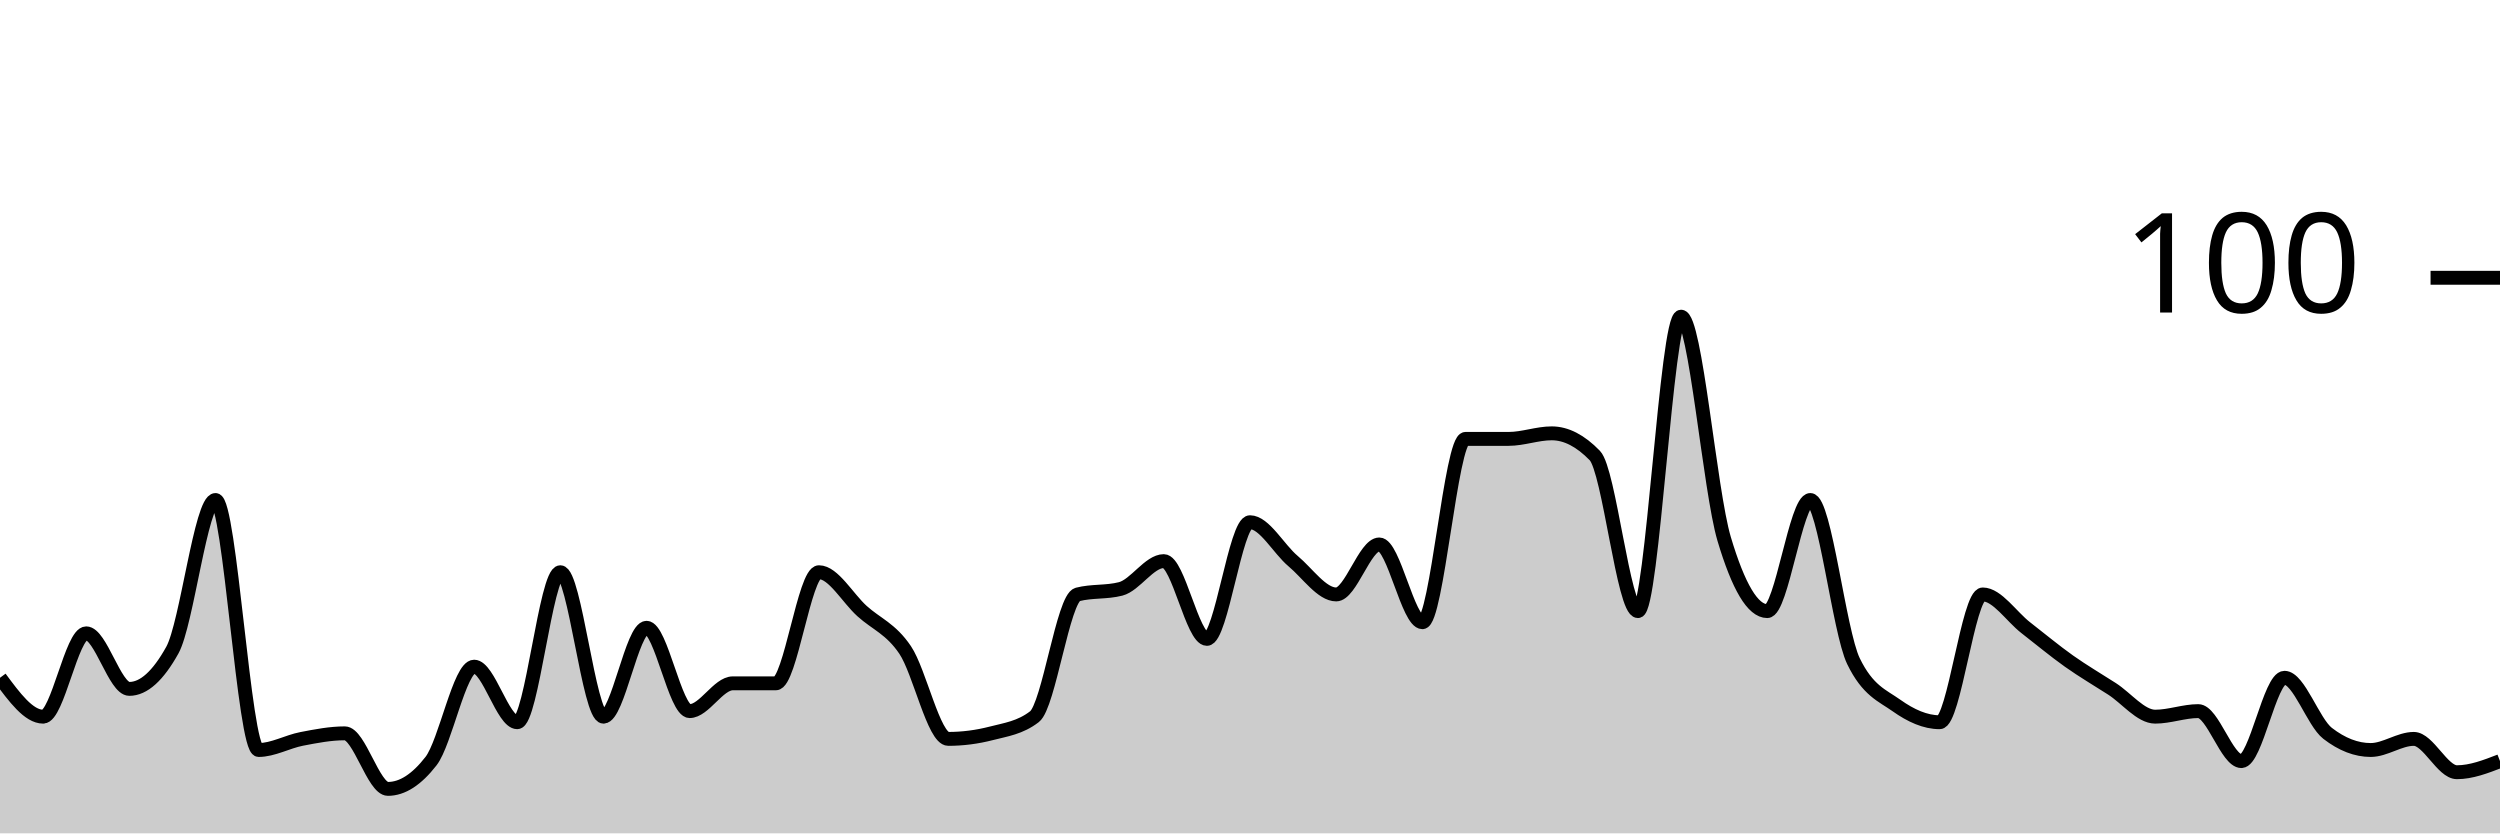
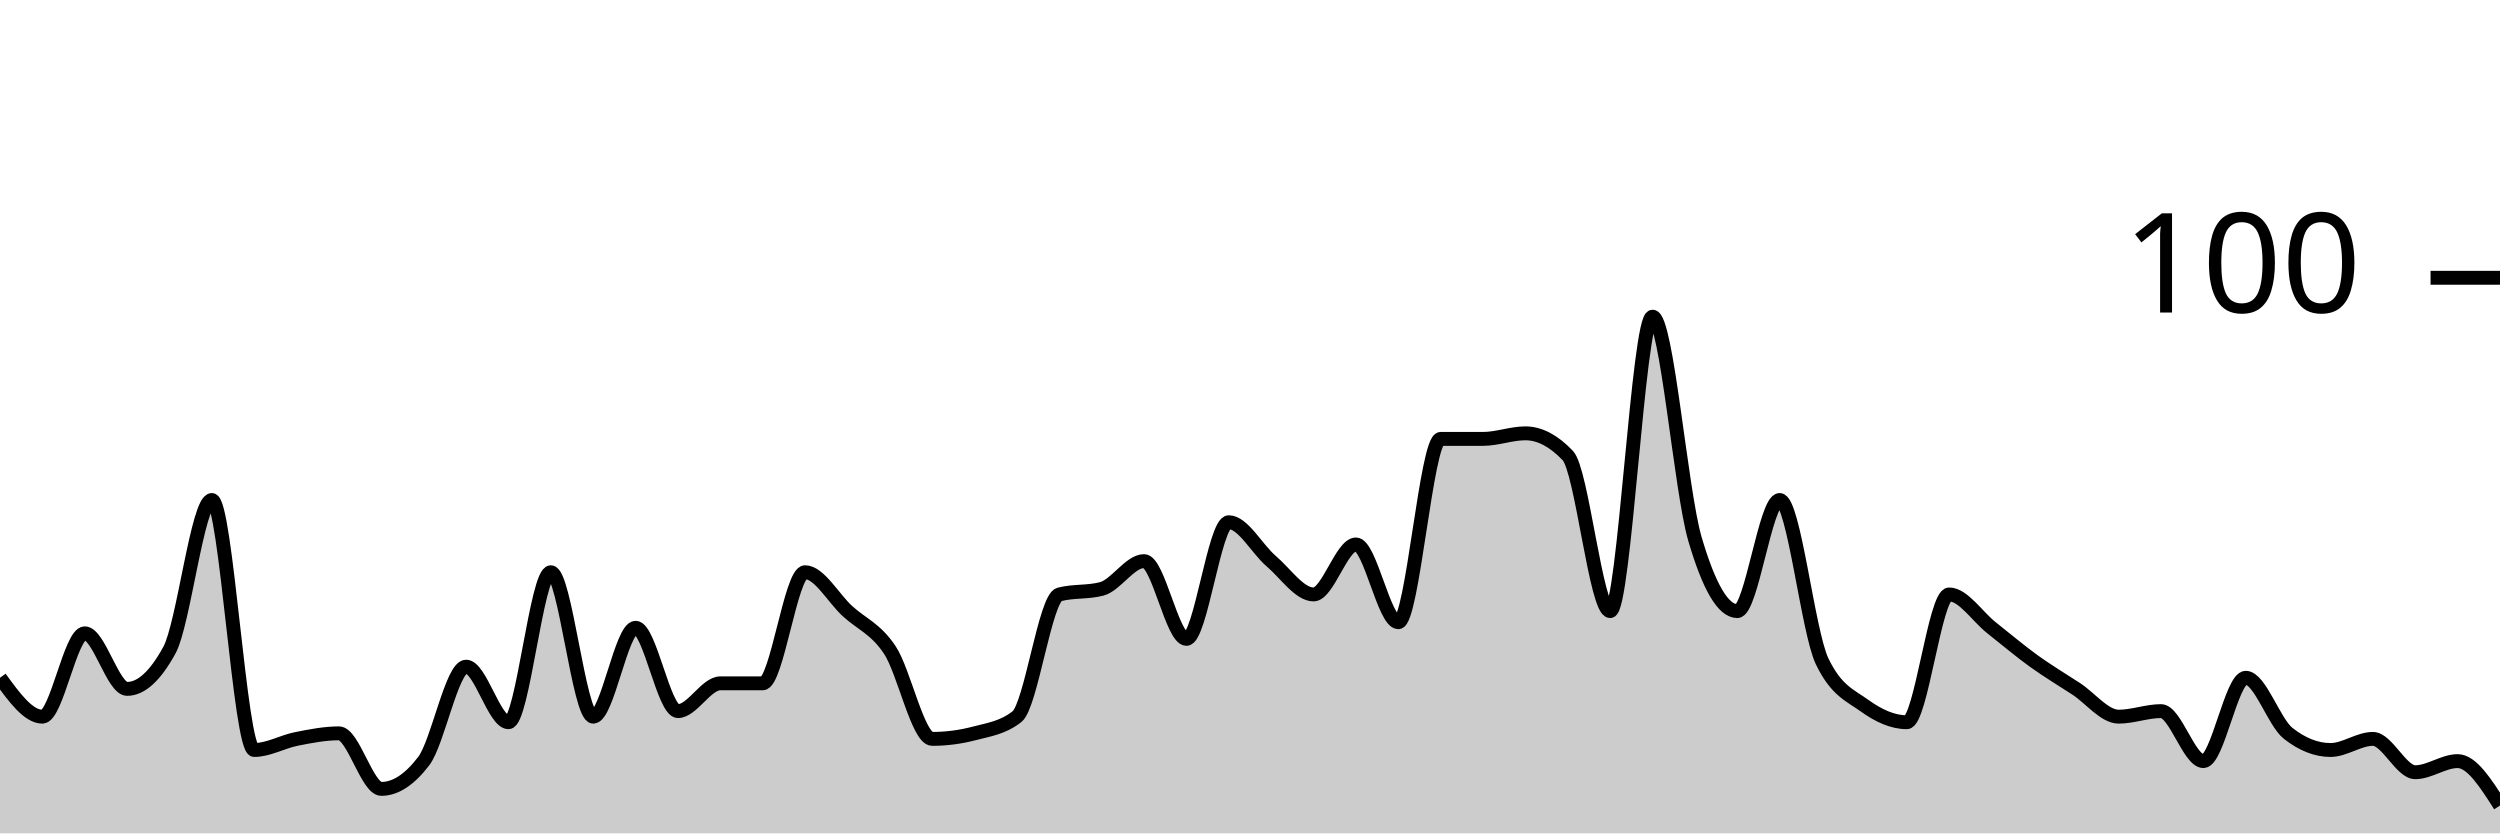
<svg xmlns="http://www.w3.org/2000/svg" viewBox="0 0 180 60">
  <g transform="translate(0,20)">
-     <path class="area" fill="rgba(0, 0, 0, 0.2)" d="M0,28.8C1.034,30.2,2.069,31.6,3.103,31.6C4.138,31.6,5.172,25.6,6.207,25.6C7.241,25.6,8.276,29.6,9.31,29.6C10.345,29.6,11.379,28.667,12.414,26.8C13.448,24.933,14.483,16,15.517,16C16.552,16,17.586,34,18.621,34C19.655,34,20.69,33.4,21.724,33.2C22.759,33,23.793,32.8,24.828,32.8C25.862,32.8,26.897,36.8,27.931,36.8C28.966,36.8,30,36.133,31.034,34.8C32.069,33.467,33.103,28,34.138,28C35.172,28,36.207,32,37.241,32C38.276,32,39.31,21.2,40.345,21.2C41.379,21.2,42.414,31.6,43.448,31.6C44.483,31.6,45.517,25.2,46.552,25.2C47.586,25.2,48.621,31.2,49.655,31.2C50.69,31.2,51.724,29.2,52.759,29.2C53.793,29.2,54.828,29.2,55.862,29.2C56.897,29.2,57.931,21.2,58.966,21.2C60,21.2,61.034,23.067,62.069,24C63.103,24.933,64.138,25.267,65.172,26.8C66.207,28.333,67.241,33.2,68.276,33.2C69.31,33.2,70.345,33.067,71.379,32.8C72.414,32.533,73.448,32.4,74.483,31.6C75.517,30.8,76.552,23.067,77.586,22.8C78.621,22.533,79.655,22.667,80.69,22.4C81.724,22.133,82.759,20.4,83.793,20.4C84.828,20.4,85.862,26,86.897,26C87.931,26,88.966,17.6,90,17.6C91.034,17.6,92.069,19.533,93.103,20.4C94.138,21.267,95.172,22.8,96.207,22.8C97.241,22.8,98.276,19.2,99.31,19.2C100.345,19.2,101.379,24.8,102.414,24.8C103.448,24.8,104.483,11.6,105.517,11.6C106.552,11.6,107.586,11.6,108.621,11.6C109.655,11.6,110.69,11.2,111.724,11.2C112.759,11.2,113.793,11.733,114.828,12.8C115.862,13.867,116.897,24,117.931,24C118.966,24,120,2.8,121.034,2.8C122.069,2.8,123.103,15.333,124.138,18.8C125.172,22.267,126.207,24,127.241,24C128.276,24,129.31,16,130.345,16C131.379,16,132.414,25.467,133.448,27.6C134.483,29.733,135.517,30.067,136.552,30.8C137.586,31.533,138.621,32,139.655,32C140.69,32,141.724,22.8,142.759,22.8C143.793,22.8,144.828,24.4,145.862,25.2C146.897,26,147.931,26.867,148.966,27.6C150,28.333,151.034,28.933,152.069,29.6C153.103,30.267,154.138,31.6,155.172,31.6C156.207,31.6,157.241,31.2,158.276,31.2C159.31,31.2,160.345,34.8,161.379,34.8C162.414,34.8,163.448,28.8,164.483,28.8C165.517,28.8,166.552,32,167.586,32.8C168.621,33.6,169.655,34,170.69,34C171.724,34,172.759,33.2,173.793,33.2C174.828,33.2,175.862,35.6,176.897,35.6C177.931,35.6,178.966,35.2,180,34.8L180,40C178.966,40,177.931,40,176.897,40C175.862,40,174.828,40,173.793,40C172.759,40,171.724,40,170.69,40C169.655,40,168.621,40,167.586,40C166.552,40,165.517,40,164.483,40C163.448,40,162.414,40,161.379,40C160.345,40,159.31,40,158.276,40C157.241,40,156.207,40,155.172,40C154.138,40,153.103,40,152.069,40C151.034,40,150,40,148.966,40C147.931,40,146.897,40,145.862,40C144.828,40,143.793,40,142.759,40C141.724,40,140.69,40,139.655,40C138.621,40,137.586,40,136.552,40C135.517,40,134.483,40,133.448,40C132.414,40,131.379,40,130.345,40C129.31,40,128.276,40,127.241,40C126.207,40,125.172,40,124.138,40C123.103,40,122.069,40,121.034,40C120,40,118.966,40,117.931,40C116.897,40,115.862,40,114.828,40C113.793,40,112.759,40,111.724,40C110.69,40,109.655,40,108.621,40C107.586,40,106.552,40,105.517,40C104.483,40,103.448,40,102.414,40C101.379,40,100.345,40,99.31,40C98.276,40,97.241,40,96.207,40C95.172,40,94.138,40,93.103,40C92.069,40,91.034,40,90,40C88.966,40,87.931,40,86.897,40C85.862,40,84.828,40,83.793,40C82.759,40,81.724,40,80.69,40C79.655,40,78.621,40,77.586,40C76.552,40,75.517,40,74.483,40C73.448,40,72.414,40,71.379,40C70.345,40,69.31,40,68.276,40C67.241,40,66.207,40,65.172,40C64.138,40,63.103,40,62.069,40C61.034,40,60,40,58.966,40C57.931,40,56.897,40,55.862,40C54.828,40,53.793,40,52.759,40C51.724,40,50.69,40,49.655,40C48.621,40,47.586,40,46.552,40C45.517,40,44.483,40,43.448,40C42.414,40,41.379,40,40.345,40C39.31,40,38.276,40,37.241,40C36.207,40,35.172,40,34.138,40C33.103,40,32.069,40,31.034,40C30,40,28.966,40,27.931,40C26.897,40,25.862,40,24.828,40C23.793,40,22.759,40,21.724,40C20.69,40,19.655,40,18.621,40C17.586,40,16.552,40,15.517,40C14.483,40,13.448,40,12.414,40C11.379,40,10.345,40,9.31,40C8.276,40,7.241,40,6.207,40C5.172,40,4.138,40,3.103,40C2.069,40,1.034,40,0,40Z" />
-     <path class="line" stroke="black" fill="none" d="M0,28.8C1.034,30.2,2.069,31.6,3.103,31.6C4.138,31.6,5.172,25.6,6.207,25.6C7.241,25.6,8.276,29.6,9.31,29.6C10.345,29.6,11.379,28.667,12.414,26.8C13.448,24.933,14.483,16,15.517,16C16.552,16,17.586,34,18.621,34C19.655,34,20.69,33.4,21.724,33.2C22.759,33,23.793,32.8,24.828,32.8C25.862,32.8,26.897,36.8,27.931,36.8C28.966,36.8,30,36.133,31.034,34.8C32.069,33.467,33.103,28,34.138,28C35.172,28,36.207,32,37.241,32C38.276,32,39.31,21.2,40.345,21.2C41.379,21.2,42.414,31.6,43.448,31.6C44.483,31.6,45.517,25.2,46.552,25.2C47.586,25.2,48.621,31.2,49.655,31.2C50.69,31.2,51.724,29.2,52.759,29.2C53.793,29.2,54.828,29.2,55.862,29.2C56.897,29.2,57.931,21.2,58.966,21.2C60,21.2,61.034,23.067,62.069,24C63.103,24.933,64.138,25.267,65.172,26.8C66.207,28.333,67.241,33.2,68.276,33.2C69.31,33.2,70.345,33.067,71.379,32.8C72.414,32.533,73.448,32.4,74.483,31.6C75.517,30.8,76.552,23.067,77.586,22.8C78.621,22.533,79.655,22.667,80.69,22.4C81.724,22.133,82.759,20.4,83.793,20.4C84.828,20.4,85.862,26,86.897,26C87.931,26,88.966,17.6,90,17.6C91.034,17.6,92.069,19.533,93.103,20.4C94.138,21.267,95.172,22.8,96.207,22.8C97.241,22.8,98.276,19.2,99.31,19.2C100.345,19.2,101.379,24.8,102.414,24.8C103.448,24.8,104.483,11.6,105.517,11.6C106.552,11.6,107.586,11.6,108.621,11.6C109.655,11.6,110.69,11.2,111.724,11.2C112.759,11.2,113.793,11.733,114.828,12.8C115.862,13.867,116.897,24,117.931,24C118.966,24,120,2.8,121.034,2.8C122.069,2.8,123.103,15.333,124.138,18.8C125.172,22.267,126.207,24,127.241,24C128.276,24,129.31,16,130.345,16C131.379,16,132.414,25.467,133.448,27.6C134.483,29.733,135.517,30.067,136.552,30.8C137.586,31.533,138.621,32,139.655,32C140.69,32,141.724,22.8,142.759,22.8C143.793,22.8,144.828,24.4,145.862,25.2C146.897,26,147.931,26.867,148.966,27.6C150,28.333,151.034,28.933,152.069,29.6C153.103,30.267,154.138,31.6,155.172,31.6C156.207,31.6,157.241,31.2,158.276,31.2C159.31,31.2,160.345,34.8,161.379,34.8C162.414,34.8,163.448,28.8,164.483,28.8C165.517,28.8,166.552,32,167.586,32.8C168.621,33.6,169.655,34,170.69,34C171.724,34,172.759,33.2,173.793,33.2C174.828,33.2,175.862,35.6,176.897,35.6C177.931,35.6,178.966,35.2,180,34.8" />
+     <path class="area" fill="rgba(0, 0, 0, 0.2)" d="M0,28.8C1.017,30.2,2.034,31.6,3.051,31.6C4.068,31.6,5.085,25.6,6.102,25.6C7.119,25.6,8.136,29.6,9.153,29.6C10.169,29.6,11.186,28.667,12.203,26.8C13.22,24.933,14.237,16,15.254,16C16.271,16,17.288,34,18.305,34C19.322,34,20.339,33.4,21.356,33.2C22.373,33,23.39,32.8,24.407,32.8C25.424,32.8,26.441,36.8,27.458,36.8C28.475,36.8,29.492,36.133,30.508,34.8C31.525,33.467,32.542,28,33.559,28C34.576,28,35.593,32,36.61,32C37.627,32,38.644,21.2,39.661,21.2C40.678,21.2,41.695,31.6,42.712,31.6C43.729,31.6,44.746,25.2,45.763,25.2C46.78,25.2,47.797,31.2,48.814,31.2C49.831,31.2,50.847,29.2,51.864,29.2C52.881,29.2,53.898,29.2,54.915,29.2C55.932,29.2,56.949,21.2,57.966,21.2C58.983,21.2,60,23.067,61.017,24C62.034,24.933,63.051,25.267,64.068,26.8C65.085,28.333,66.102,33.2,67.119,33.2C68.136,33.2,69.153,33.067,70.169,32.8C71.186,32.533,72.203,32.4,73.22,31.6C74.237,30.8,75.254,23.067,76.271,22.8C77.288,22.533,78.305,22.667,79.322,22.4C80.339,22.133,81.356,20.4,82.373,20.4C83.39,20.4,84.407,26,85.424,26C86.441,26,87.458,17.6,88.475,17.6C89.492,17.6,90.508,19.533,91.525,20.4C92.542,21.267,93.559,22.8,94.576,22.8C95.593,22.8,96.61,19.2,97.627,19.2C98.644,19.2,99.661,24.8,100.678,24.8C101.695,24.8,102.712,11.6,103.729,11.6C104.746,11.6,105.763,11.6,106.78,11.6C107.797,11.6,108.814,11.2,109.831,11.2C110.847,11.2,111.864,11.733,112.881,12.8C113.898,13.867,114.915,24,115.932,24C116.949,24,117.966,2.8,118.983,2.8C120,2.8,121.017,15.333,122.034,18.8C123.051,22.267,124.068,24,125.085,24C126.102,24,127.119,16,128.136,16C129.153,16,130.169,25.467,131.186,27.6C132.203,29.733,133.22,30.067,134.237,30.8C135.254,31.533,136.271,32,137.288,32C138.305,32,139.322,22.8,140.339,22.8C141.356,22.8,142.373,24.4,143.39,25.2C144.407,26,145.424,26.867,146.441,27.6C147.458,28.333,148.475,28.933,149.492,29.6C150.508,30.267,151.525,31.6,152.542,31.6C153.559,31.6,154.576,31.2,155.593,31.2C156.61,31.2,157.627,34.8,158.644,34.8C159.661,34.8,160.678,28.8,161.695,28.8C162.712,28.8,163.729,32,164.746,32.8C165.763,33.6,166.78,34,167.797,34C168.814,34,169.831,33.2,170.847,33.2C171.864,33.2,172.881,35.6,173.898,35.6C174.915,35.6,175.932,34.8,176.949,34.8C177.966,34.8,178.983,36.4,180,38L180,40C178.983,40,177.966,40,176.949,40C175.932,40,174.915,40,173.898,40C172.881,40,171.864,40,170.847,40C169.831,40,168.814,40,167.797,40C166.78,40,165.763,40,164.746,40C163.729,40,162.712,40,161.695,40C160.678,40,159.661,40,158.644,40C157.627,40,156.61,40,155.593,40C154.576,40,153.559,40,152.542,40C151.525,40,150.508,40,149.492,40C148.475,40,147.458,40,146.441,40C145.424,40,144.407,40,143.39,40C142.373,40,141.356,40,140.339,40C139.322,40,138.305,40,137.288,40C136.271,40,135.254,40,134.237,40C133.22,40,132.203,40,131.186,40C130.169,40,129.153,40,128.136,40C127.119,40,126.102,40,125.085,40C124.068,40,123.051,40,122.034,40C121.017,40,120,40,118.983,40C117.966,40,116.949,40,115.932,40C114.915,40,113.898,40,112.881,40C111.864,40,110.847,40,109.831,40C108.814,40,107.797,40,106.78,40C105.763,40,104.746,40,103.729,40C102.712,40,101.695,40,100.678,40C99.661,40,98.644,40,97.627,40C96.61,40,95.593,40,94.576,40C93.559,40,92.542,40,91.525,40C90.508,40,89.492,40,88.475,40C87.458,40,86.441,40,85.424,40C84.407,40,83.39,40,82.373,40C81.356,40,80.339,40,79.322,40C78.305,40,77.288,40,76.271,40C75.254,40,74.237,40,73.22,40C72.203,40,71.186,40,70.169,40C69.153,40,68.136,40,67.119,40C66.102,40,65.085,40,64.068,40C63.051,40,62.034,40,61.017,40C60,40,58.983,40,57.966,40C56.949,40,55.932,40,54.915,40C53.898,40,52.881,40,51.864,40C50.847,40,49.831,40,48.814,40C47.797,40,46.78,40,45.763,40C44.746,40,43.729,40,42.712,40C41.695,40,40.678,40,39.661,40C38.644,40,37.627,40,36.61,40C35.593,40,34.576,40,33.559,40C32.542,40,31.525,40,30.508,40C29.492,40,28.475,40,27.458,40C26.441,40,25.424,40,24.407,40C23.39,40,22.373,40,21.356,40C20.339,40,19.322,40,18.305,40C17.288,40,16.271,40,15.254,40C14.237,40,13.22,40,12.203,40C11.186,40,10.169,40,9.153,40C8.136,40,7.119,40,6.102,40C5.085,40,4.068,40,3.051,40C2.034,40,1.017,40,0,40Z" />
+     <path class="line" stroke="black" fill="none" d="M0,28.8C1.017,30.2,2.034,31.6,3.051,31.6C4.068,31.6,5.085,25.6,6.102,25.6C7.119,25.6,8.136,29.6,9.153,29.6C10.169,29.6,11.186,28.667,12.203,26.8C13.22,24.933,14.237,16,15.254,16C16.271,16,17.288,34,18.305,34C19.322,34,20.339,33.4,21.356,33.2C22.373,33,23.39,32.8,24.407,32.8C25.424,32.8,26.441,36.8,27.458,36.8C28.475,36.8,29.492,36.133,30.508,34.8C31.525,33.467,32.542,28,33.559,28C34.576,28,35.593,32,36.61,32C37.627,32,38.644,21.2,39.661,21.2C40.678,21.2,41.695,31.6,42.712,31.6C43.729,31.6,44.746,25.2,45.763,25.2C46.78,25.2,47.797,31.2,48.814,31.2C49.831,31.2,50.847,29.2,51.864,29.2C52.881,29.2,53.898,29.2,54.915,29.2C55.932,29.2,56.949,21.2,57.966,21.2C58.983,21.2,60,23.067,61.017,24C62.034,24.933,63.051,25.267,64.068,26.8C65.085,28.333,66.102,33.2,67.119,33.2C68.136,33.2,69.153,33.067,70.169,32.8C71.186,32.533,72.203,32.4,73.22,31.6C74.237,30.8,75.254,23.067,76.271,22.8C77.288,22.533,78.305,22.667,79.322,22.4C80.339,22.133,81.356,20.4,82.373,20.4C83.39,20.4,84.407,26,85.424,26C86.441,26,87.458,17.6,88.475,17.6C89.492,17.6,90.508,19.533,91.525,20.4C92.542,21.267,93.559,22.8,94.576,22.8C95.593,22.8,96.61,19.2,97.627,19.2C98.644,19.2,99.661,24.8,100.678,24.8C101.695,24.8,102.712,11.6,103.729,11.6C104.746,11.6,105.763,11.6,106.78,11.6C107.797,11.6,108.814,11.2,109.831,11.2C110.847,11.2,111.864,11.733,112.881,12.8C113.898,13.867,114.915,24,115.932,24C116.949,24,117.966,2.8,118.983,2.8C120,2.8,121.017,15.333,122.034,18.8C123.051,22.267,124.068,24,125.085,24C126.102,24,127.119,16,128.136,16C129.153,16,130.169,25.467,131.186,27.6C132.203,29.733,133.22,30.067,134.237,30.8C135.254,31.533,136.271,32,137.288,32C138.305,32,139.322,22.8,140.339,22.8C141.356,22.8,142.373,24.4,143.39,25.2C144.407,26,145.424,26.867,146.441,27.6C147.458,28.333,148.475,28.933,149.492,29.6C150.508,30.267,151.525,31.6,152.542,31.6C153.559,31.6,154.576,31.2,155.593,31.2C156.61,31.2,157.627,34.8,158.644,34.8C159.661,34.8,160.678,28.8,161.695,28.8C162.712,28.8,163.729,32,164.746,32.8C165.763,33.6,166.78,34,167.797,34C168.814,34,169.831,33.2,170.847,33.2C171.864,33.2,172.881,35.6,173.898,35.6C174.915,35.6,175.932,34.8,176.949,34.8C177.966,34.8,178.983,36.4,180,38" />
    <path class="axis-ceiling" stroke-width="1" stroke="black" fill="none" d="M175,0L180,0" />
    <text class="axis-ceiling-label" font-family="sans-serif" text-anchor="end" font-size="10px" x="170" y="2.5">100</text>
  </g>
</svg>
